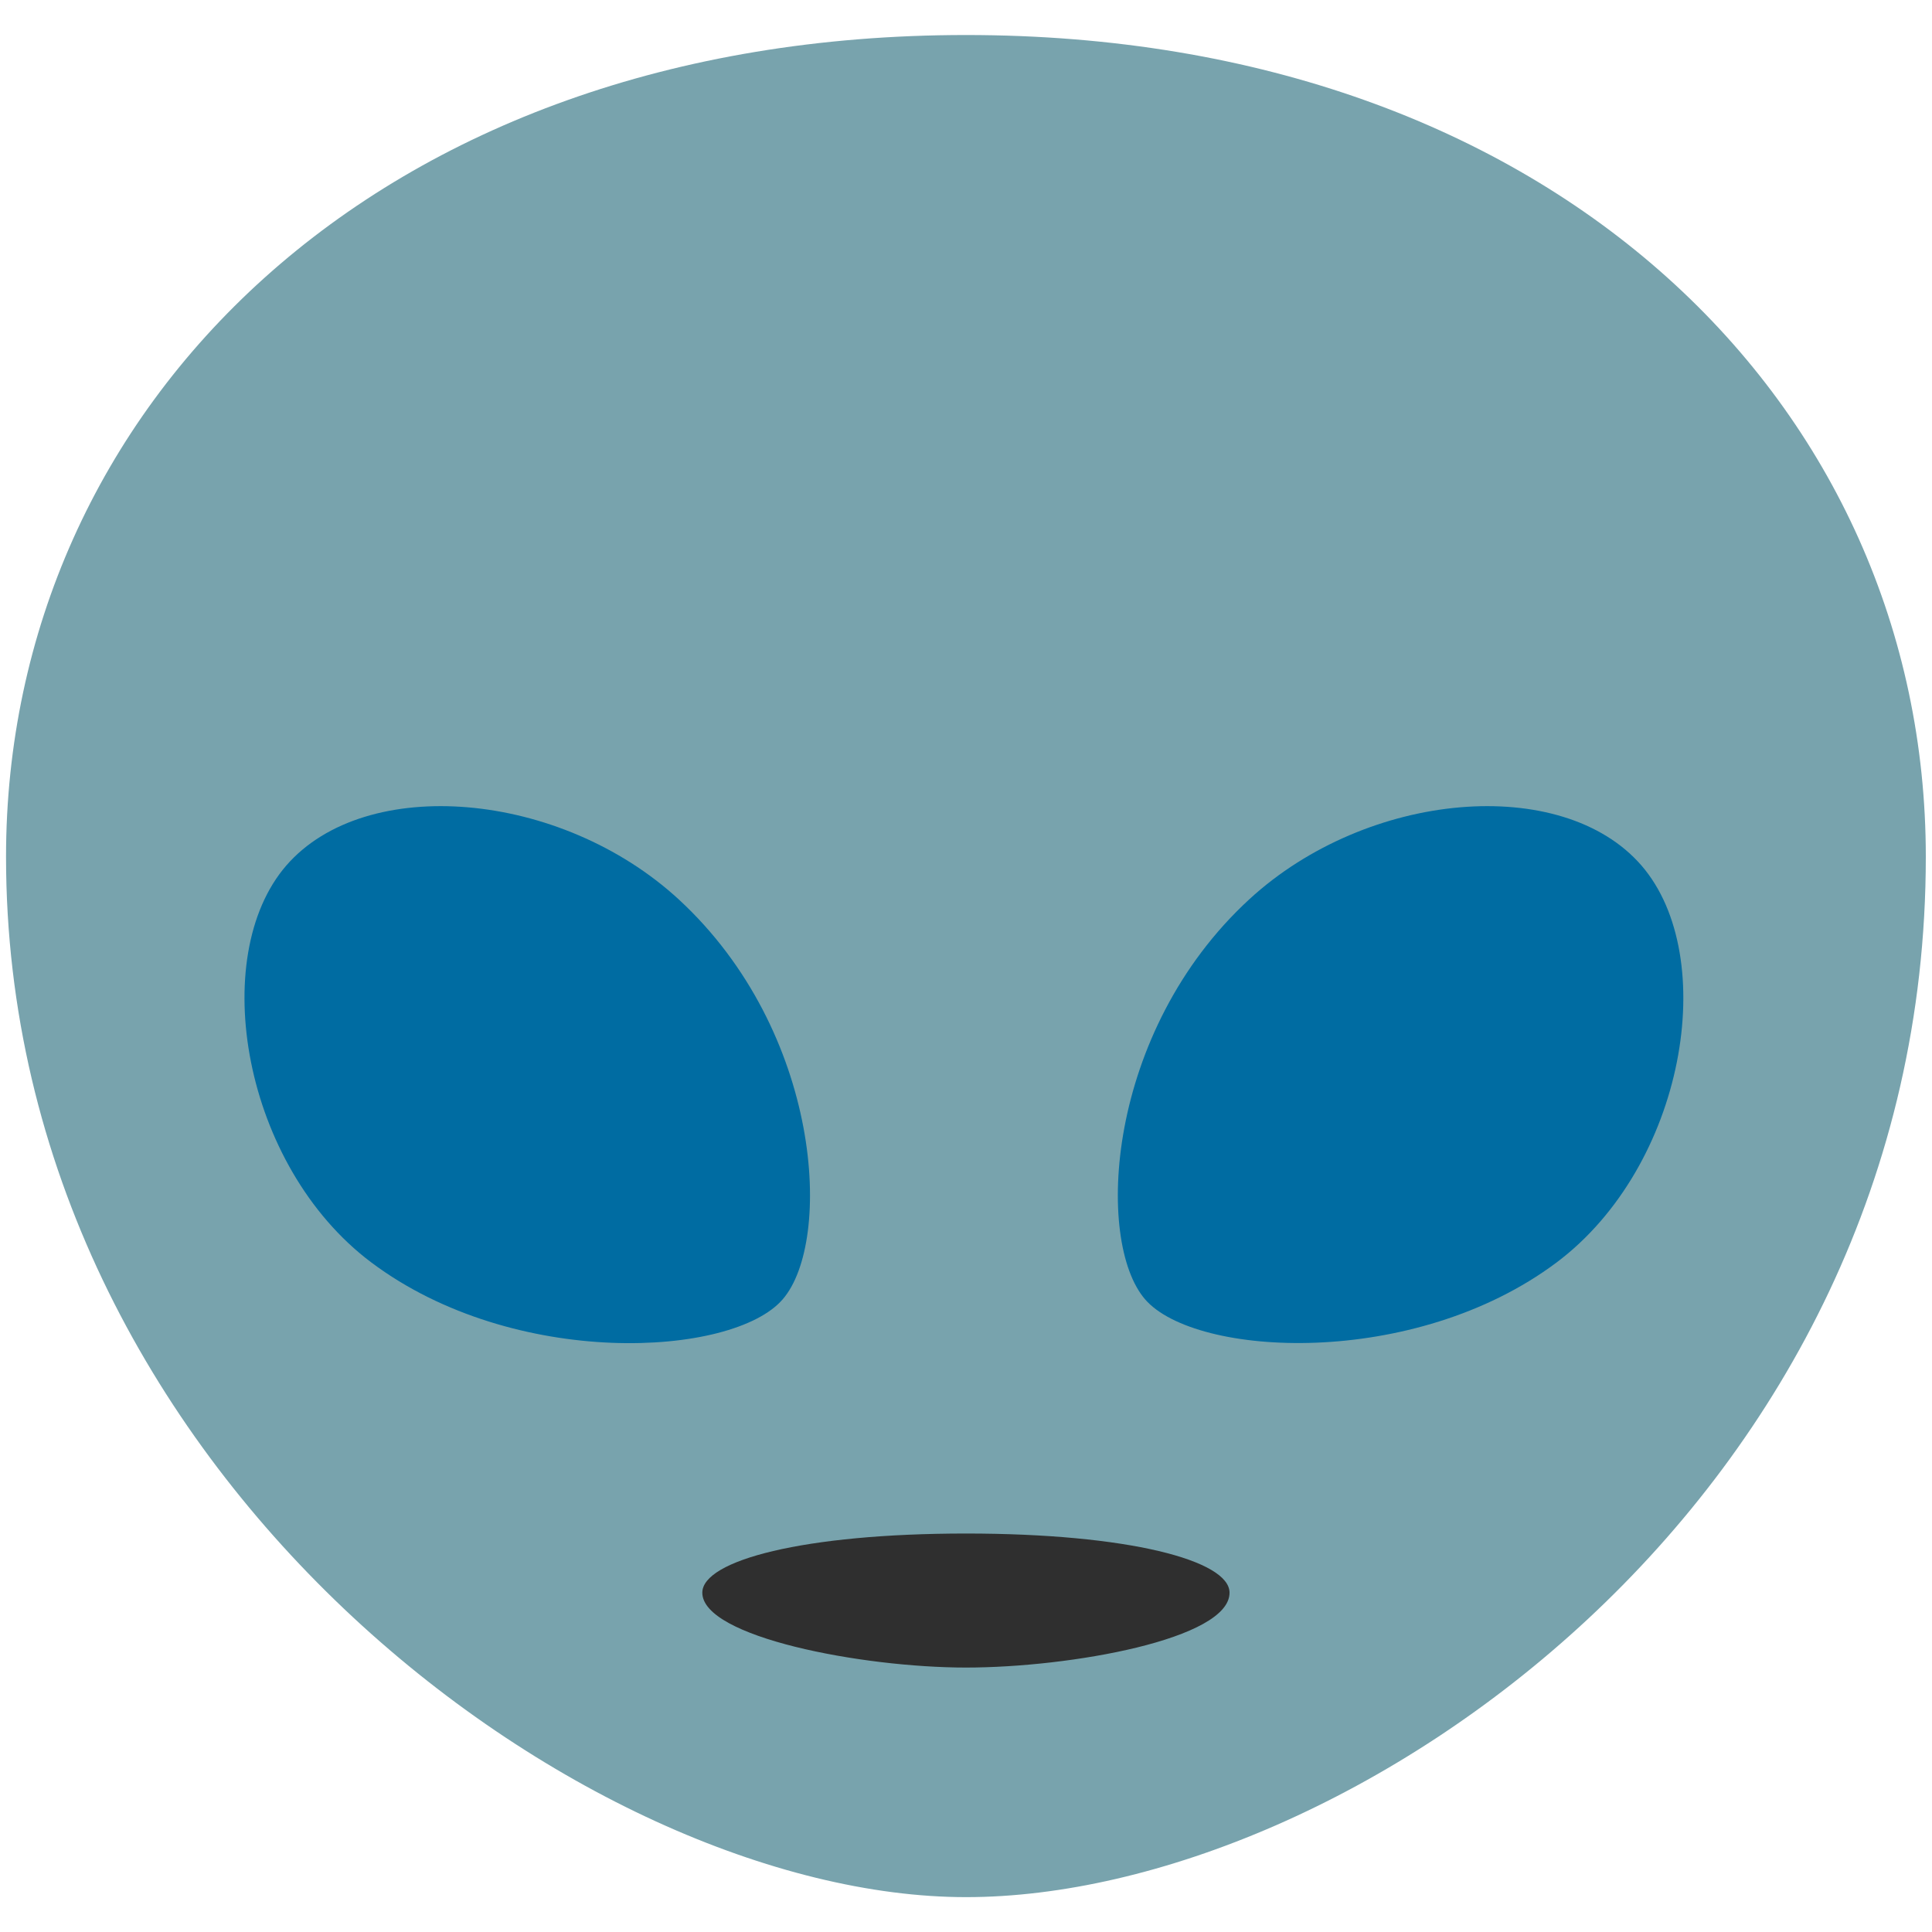
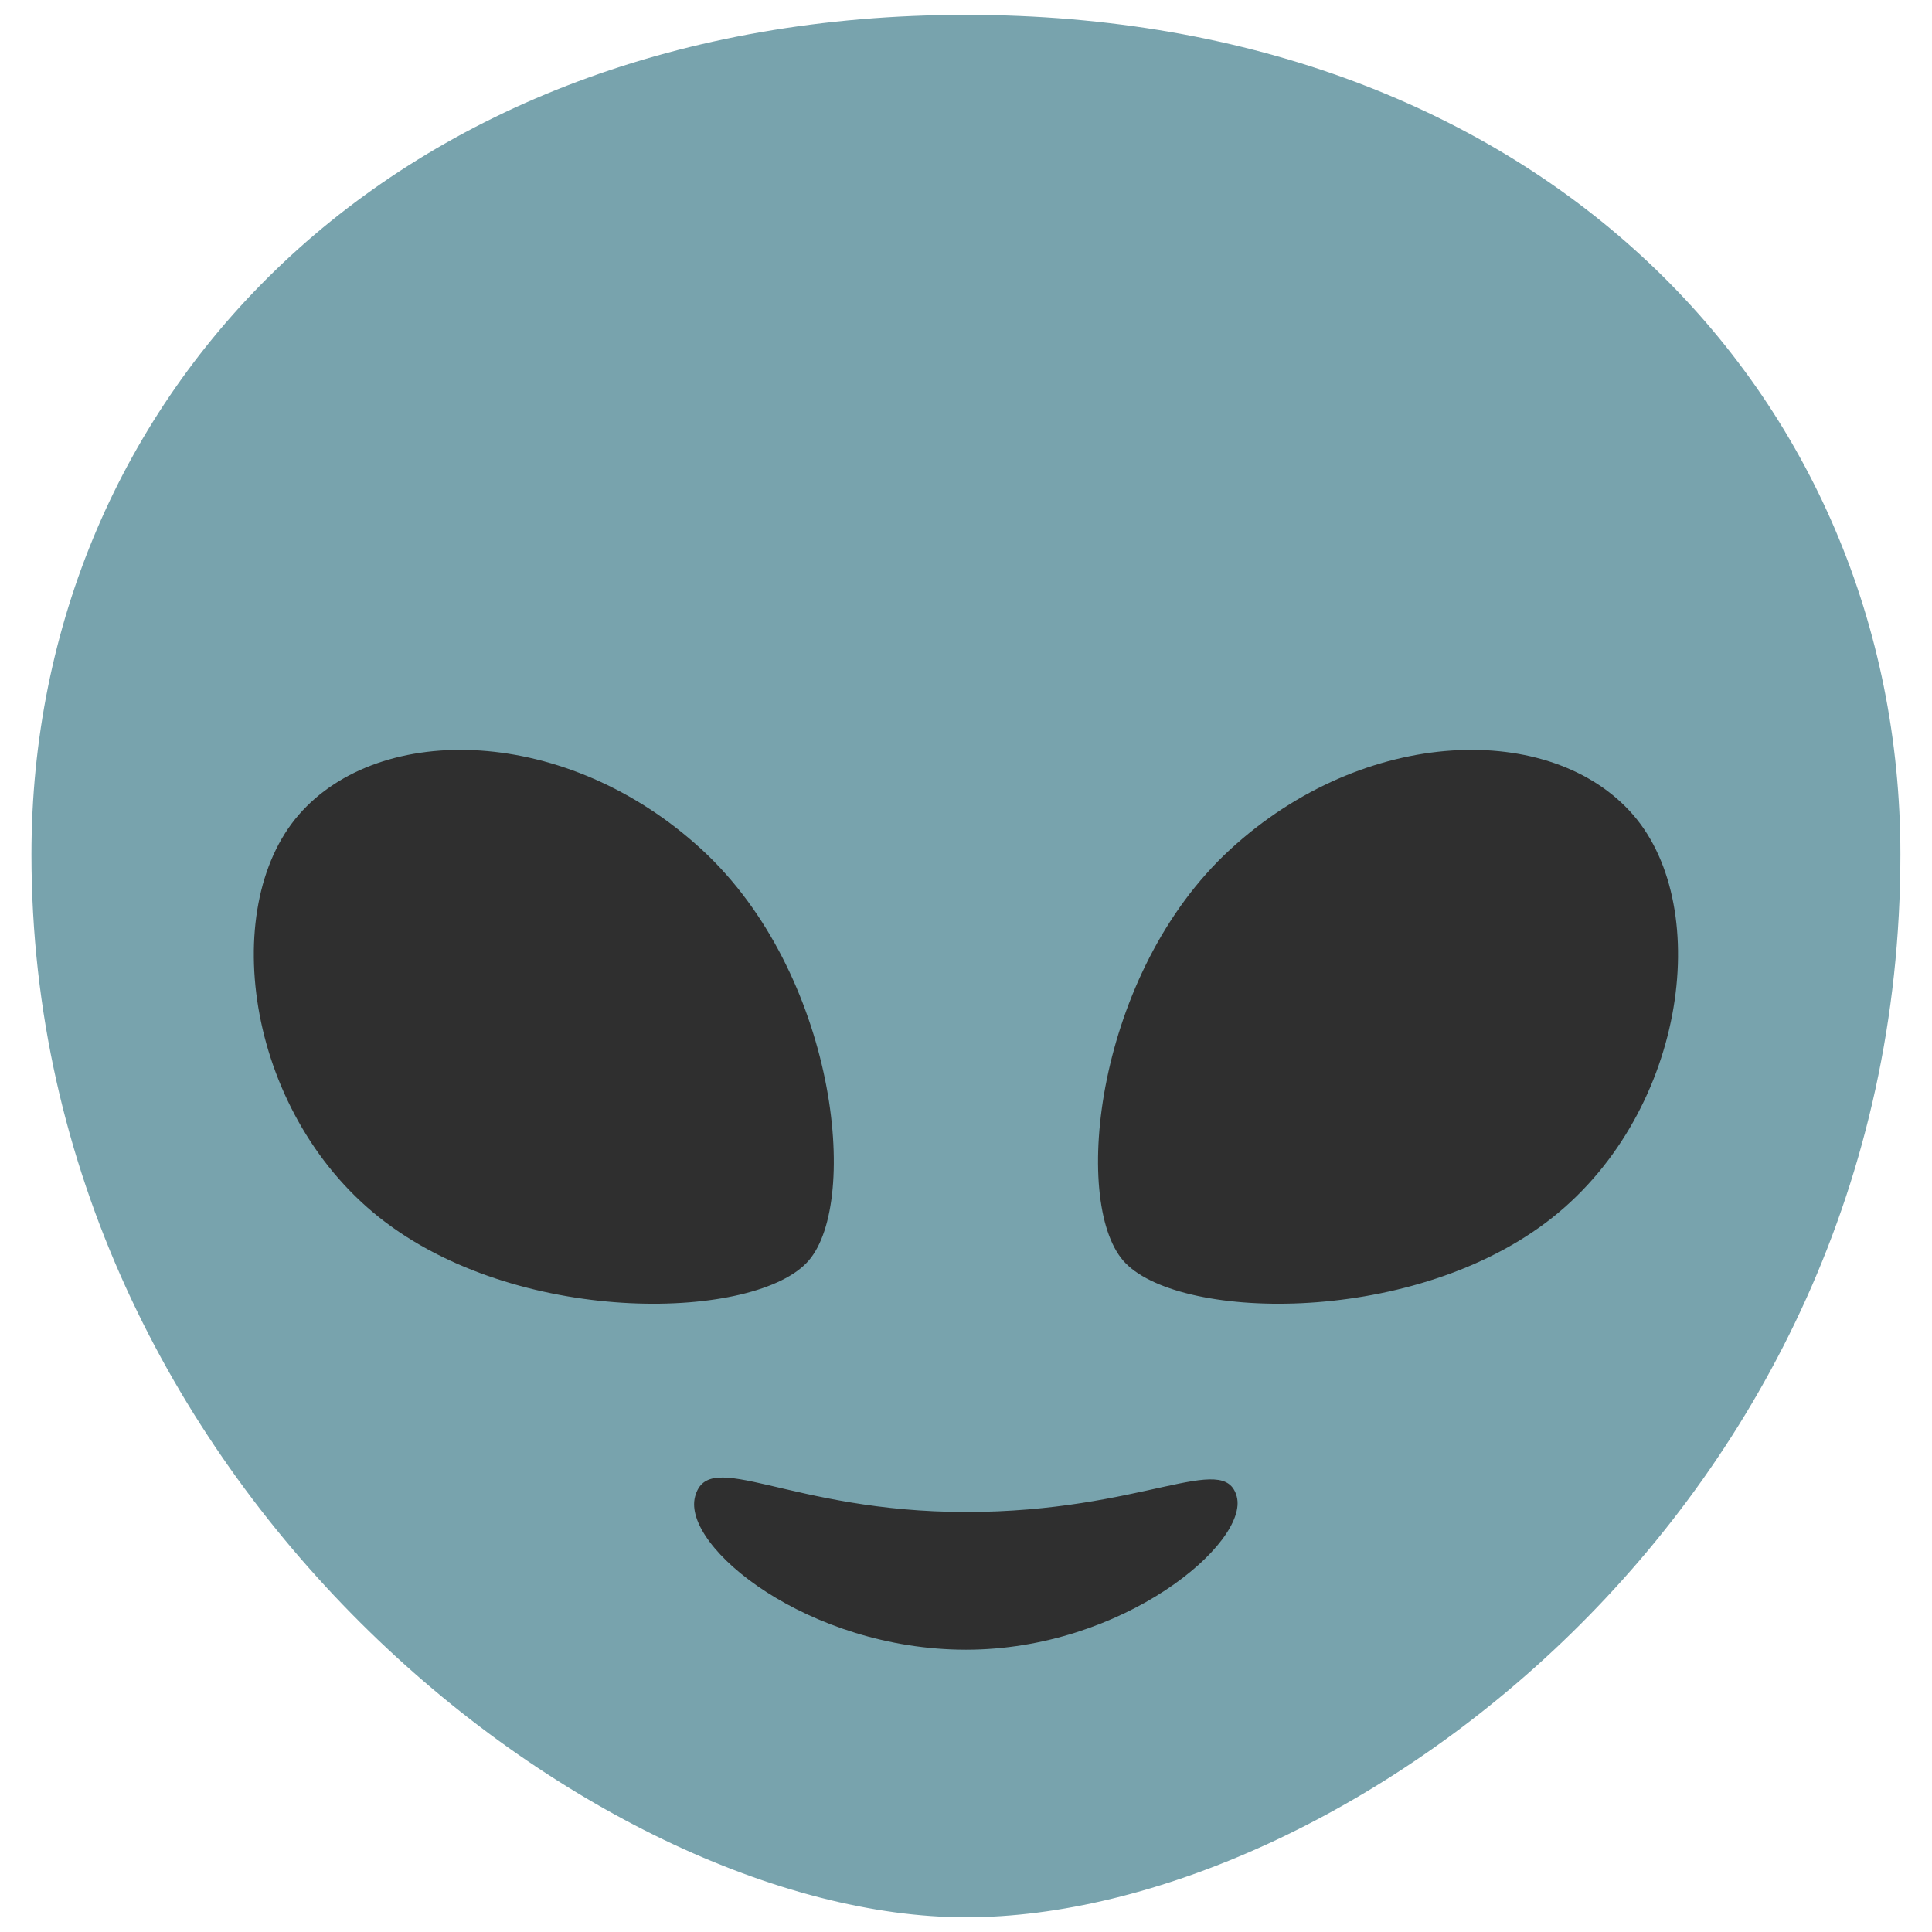
- <svg xmlns="http://www.w3.org/2000/svg" width="128" height="128">
-   <path d="M64 2.32C24.89 2.32.4 27.04.4 56.76c0 40.92 38.46 68.93 63.6 68.93s63.59-26.21 63.59-68.93c0-29.73-24.47-54.44-63.59-54.44z" fill="#78a3ad" />
-   <path d="M24.6 83.64c-8.51-6.39-10.87-20.25-5.63-26.3 5.27-6.06 18.16-4.96 25.99 2.24 9.52 8.77 10.23 22.67 6.89 26.51-3.32 3.84-17.8 4.64-27.25-2.45z" fill="#006ca2" />
-   <path d="M64 110.48c-6.9 0-17.47-2.02-17.47-4.96 0-2.14 6.72-3.92 17.47-3.92 10.74 0 17.46 1.78 17.46 3.92.01 3.07-10.55 4.96-17.46 4.96z" fill="#2f2f2f" />
-   <path d="M103.13 83.64c-9.45 7.08-23.94 6.28-27.26 2.45-3.33-3.84-2.63-17.74 6.9-26.51 7.83-7.2 20.73-8.3 25.98-2.24 5.24 6.06 2.89 19.91-5.62 26.3z" fill="#006ca2" />
+ <svg xmlns="http://www.w3.org/2000/svg" width="128" height="128" version="1.1" id="svg6766">
+   <defs id="defs6770" />
+   <path d="m 64,0.985 c -38.075,0 -61.916,25.255 -61.916,55.619 0,41.806 37.442,70.422 61.916,70.422 24.474,0 61.907,-26.777 61.907,-70.422 0,-30.374 -23.822,-55.619 -61.907,-55.619 z" fill="#78a3ad" id="path6758" style="stroke-width:1" />
+   <path d="M 25.576,81.005 C 16.35,74.081 14.393,60.206 19.792,53.985 c 5.399,-6.221 17.789,-5.902 26.702,2.301 8.913,8.204 10.5,23.291 7.079,27.236 -3.421,3.945 -18.77,4.407 -27.996,-2.517 z" fill="#006ca2" id="path6760" style="fill:#2f2f2f;fill-opacity:1;stroke-width:1" />
+   <path d="m 64,109.297 c -10.433,0 -18.844,-6.807 -17.948,-10.148 0.895,-3.341 6.224,1.024 17.948,1.024 11.724,0 17.119,-4.081 17.938,-1.024 0.819,3.056 -7.505,10.148 -17.938,10.148 z" fill="#2f2f2f" id="path6762" style="stroke-width:1" />
+   <path d="m 102.414,81.005 c 9.226,-6.925 11.183,-20.799 5.784,-27.02 -5.399,-6.221 -17.789,-5.902 -26.702,2.301 -8.913,8.204 -10.5,23.291 -7.079,27.236 3.421,3.945 18.77,4.407 27.996,-2.517 z" fill="#006ca2" id="path12220" style="fill:#2f2f2f;fill-opacity:1;stroke-width:1" />
</svg>
